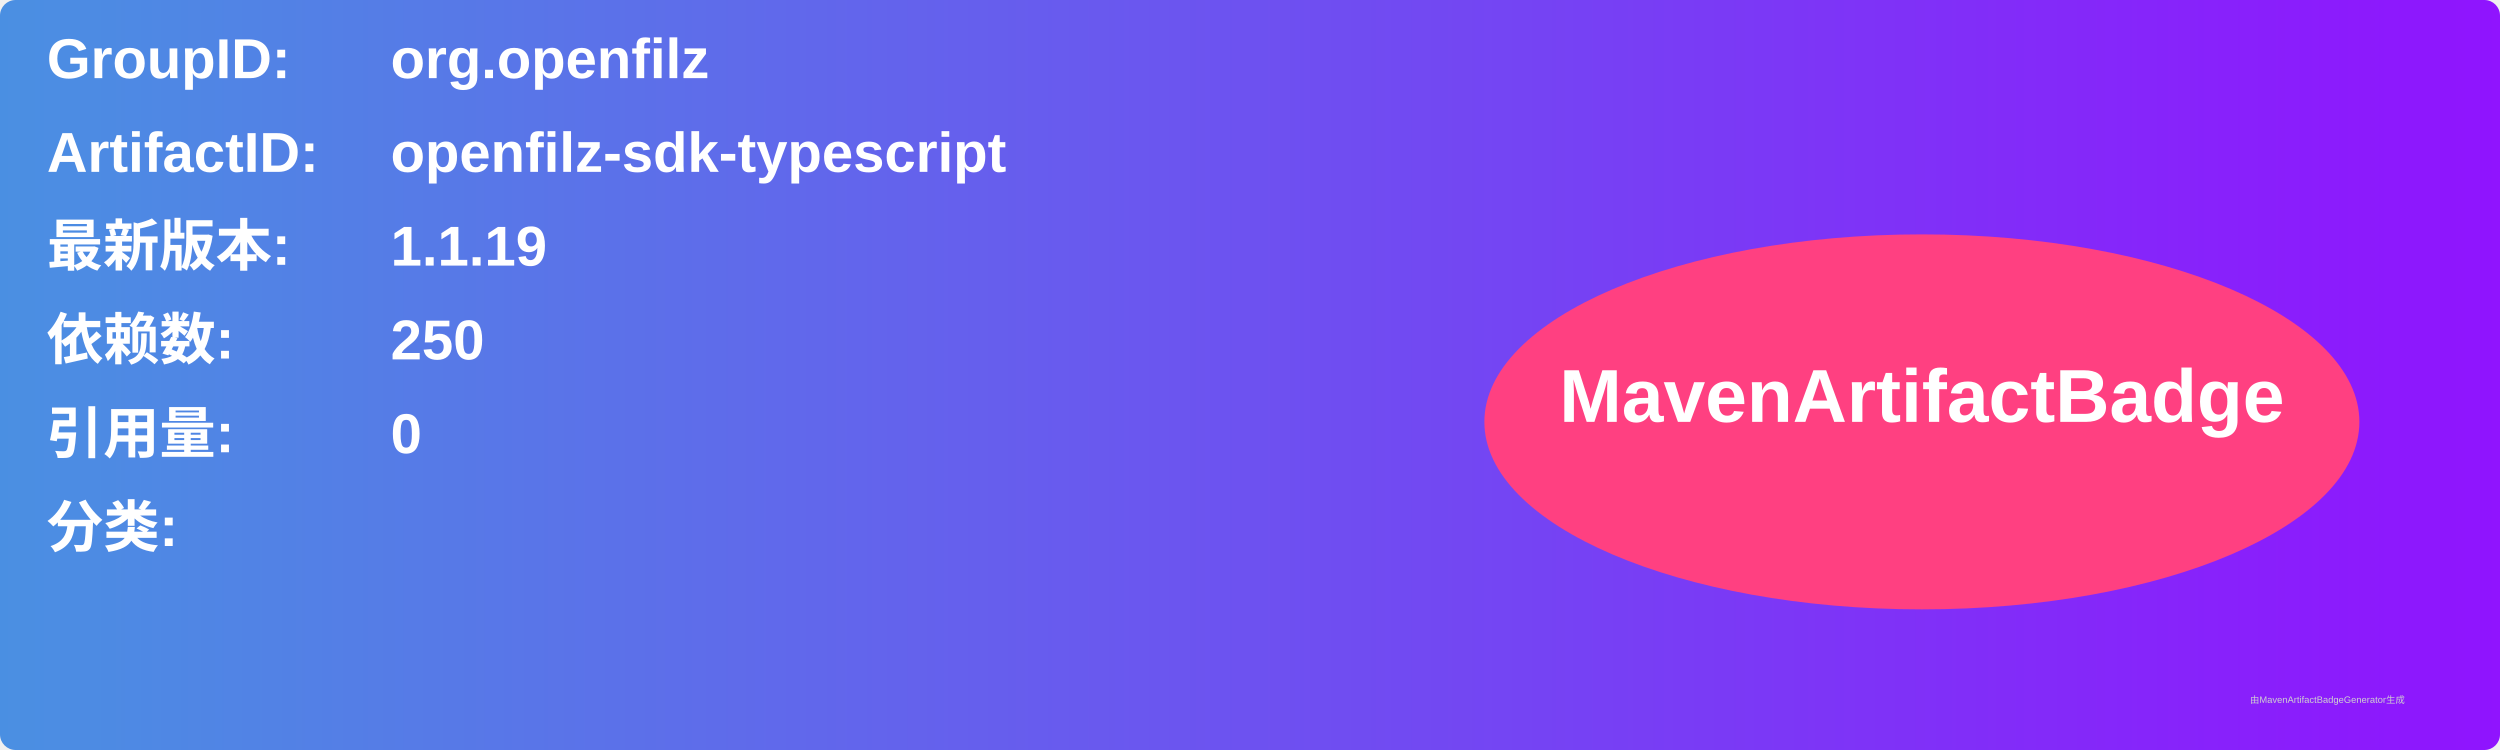
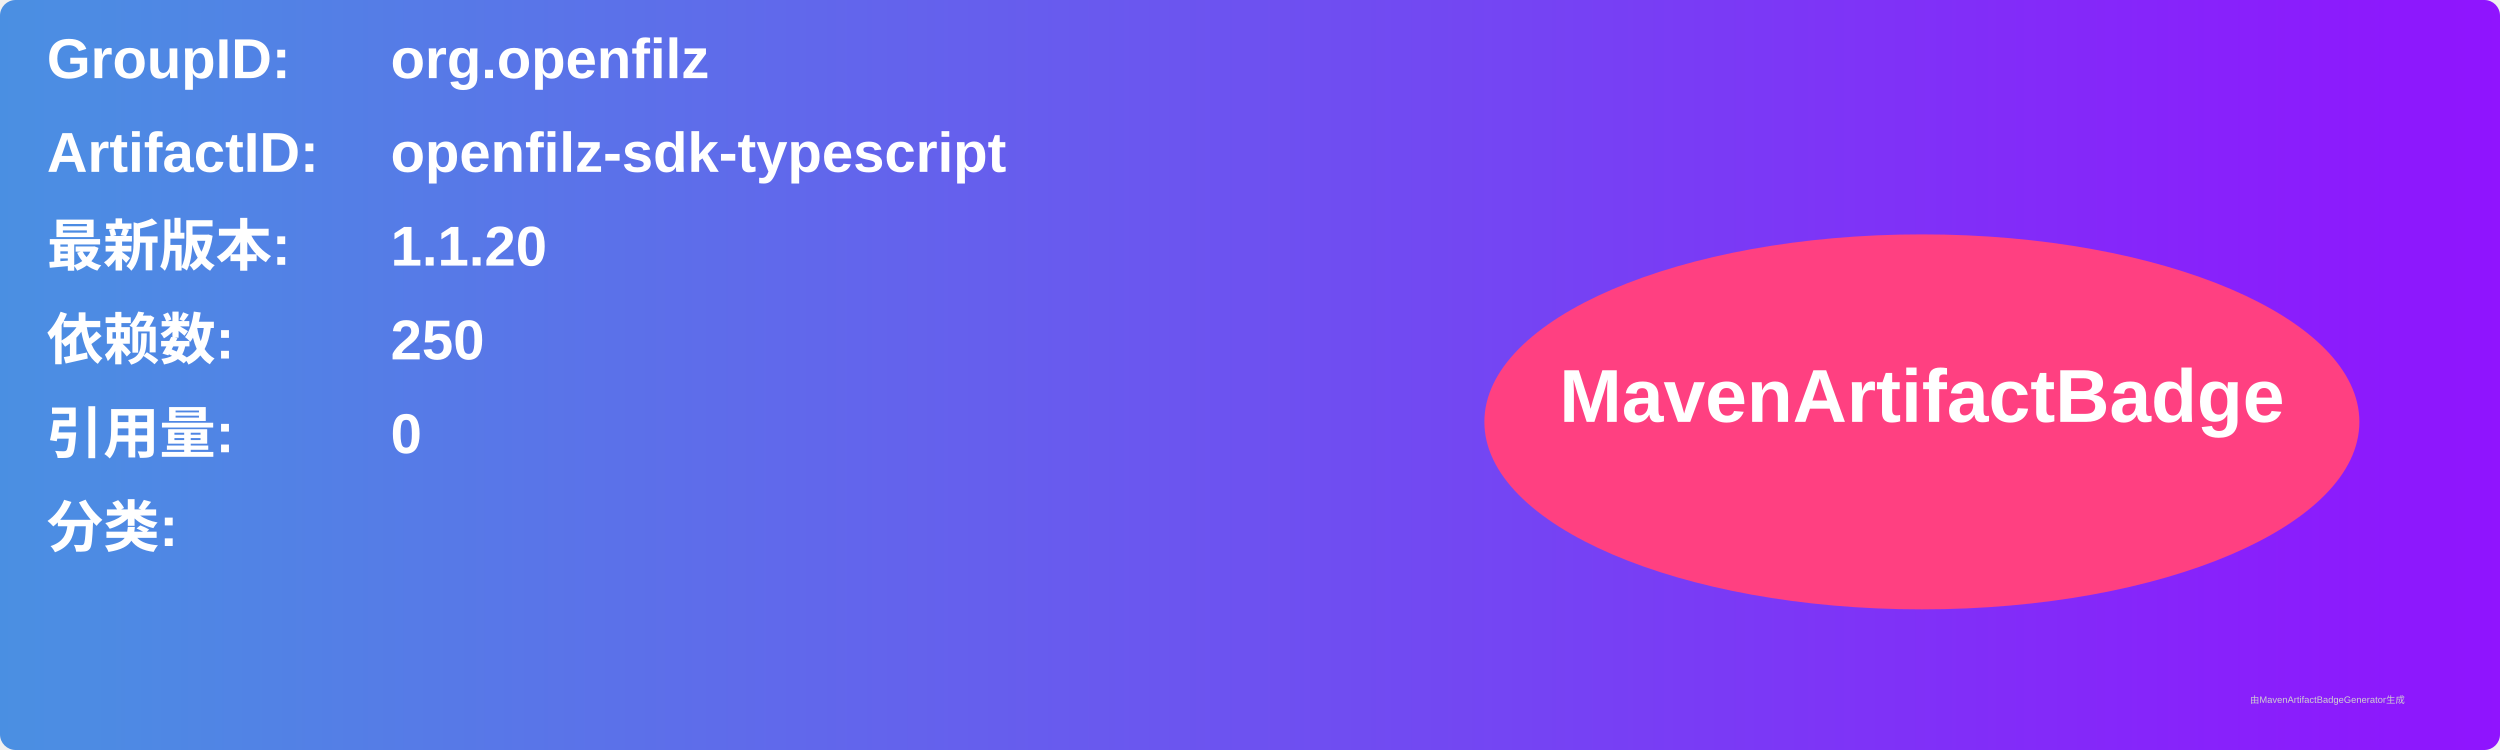
<svg xmlns="http://www.w3.org/2000/svg" width="800" height="240" viewBox="0 0 800 240">
  <linearGradient id="grad" x1="0%" y1="0%" x2="100%" y2="0%">
    <stop offset="0%" stop-color="#4a90e2" />
    <stop offset="100%" stop-color="#9013fe" />
  </linearGradient>
  <rect width="100%" height="100%" rx="5" ry="5" fill="url(#grad)" />
  <g transform="translate(15, 15)">
    <text x="0" y="10" font-family="Arial" font-size="18" fill="white" font-weight="bold" width="260">GroupID:</text>
    <text x="110" y="10" font-family="Arial" font-size="18" fill="white" font-weight="bold" width="460">org.openfilz</text>
    <text x="0" y="40" font-family="Arial" font-size="18" fill="white" font-weight="bold" width="260">ArtifactID:</text>
    <text x="110" y="40" font-family="Arial" font-size="18" fill="white" font-weight="bold" width="460">openfilz-sdk-typescript</text>
    <text x="0" y="70" font-family="Arial" font-size="18" fill="white" font-weight="bold">最新版本:</text>
    <text x="110" y="70" font-family="Arial" font-size="18" fill="white" font-weight="bold">
-       <tspan font-weight="bold">1.1.19</tspan>
+       <tspan font-weight="bold">1.1.20</tspan>
    </text>
    <text x="0" y="100" font-family="Arial" font-size="18" fill="white" font-weight="bold">依赖数: </text>
    <text x="110" y="100" font-family="Arial" font-size="18" fill="white">
      <tspan font-weight="bold">250</tspan>
    </text>
    <text x="0" y="130" font-family="Arial" font-size="18" fill="white" font-weight="bold">引用量: </text>
    <text x="110" y="130" font-family="Arial" font-size="18" fill="white">
      <tspan font-weight="bold">0</tspan>
    </text>
    <text x="0" y="160" font-family="Arial" font-size="18" fill="white" font-weight="bold">分类:</text>
    <text x="10" y="190" font-family="Arial" font-size="10" fill="white">
      <tspan font-weight="bold" />
    </text>
    <ellipse cx="600" cy="120" rx="140" ry="60" fill="#ff4081" />
    <text x="600" y="120" text-anchor="middle" font-family="Arial" font-size="24" fill="white" font-weight="bold">MavenArtifactBadge</text>
  </g>
  <text x="720" y="225" font-family="Arial" font-size="3" fill="#d0d0d0">由MavenArtifactBadgeGenerator生成</text>
</svg>
